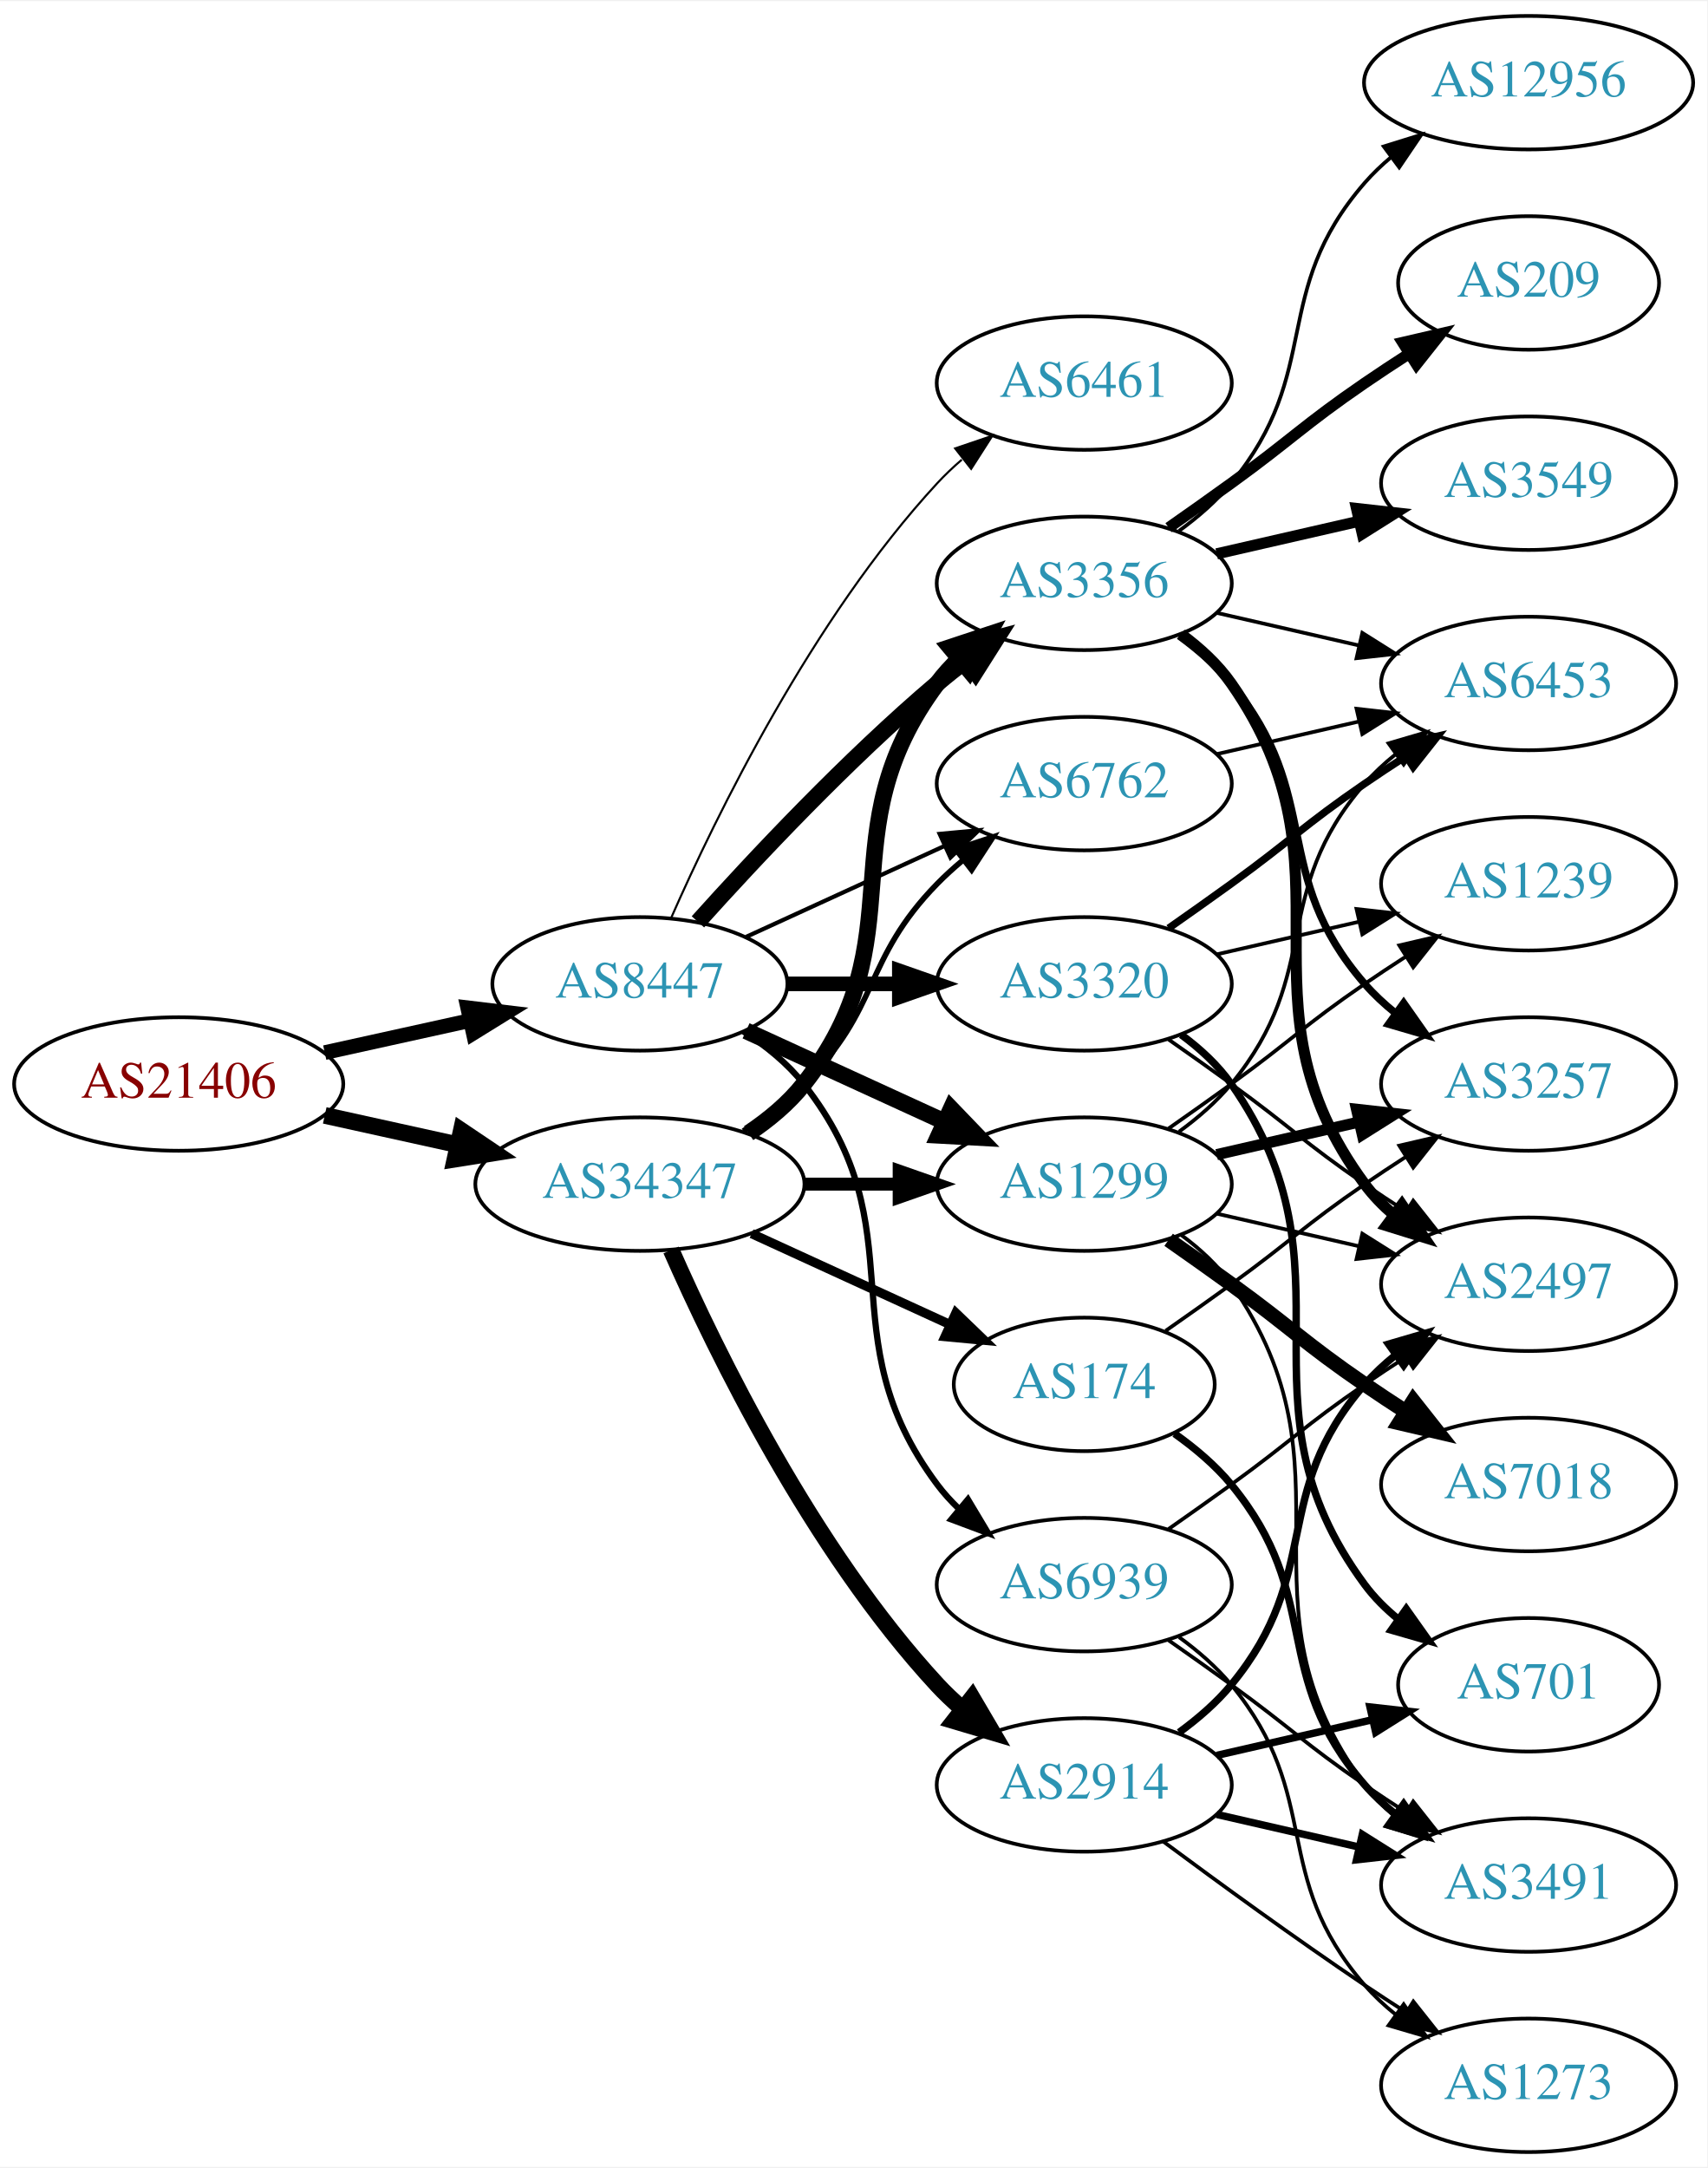
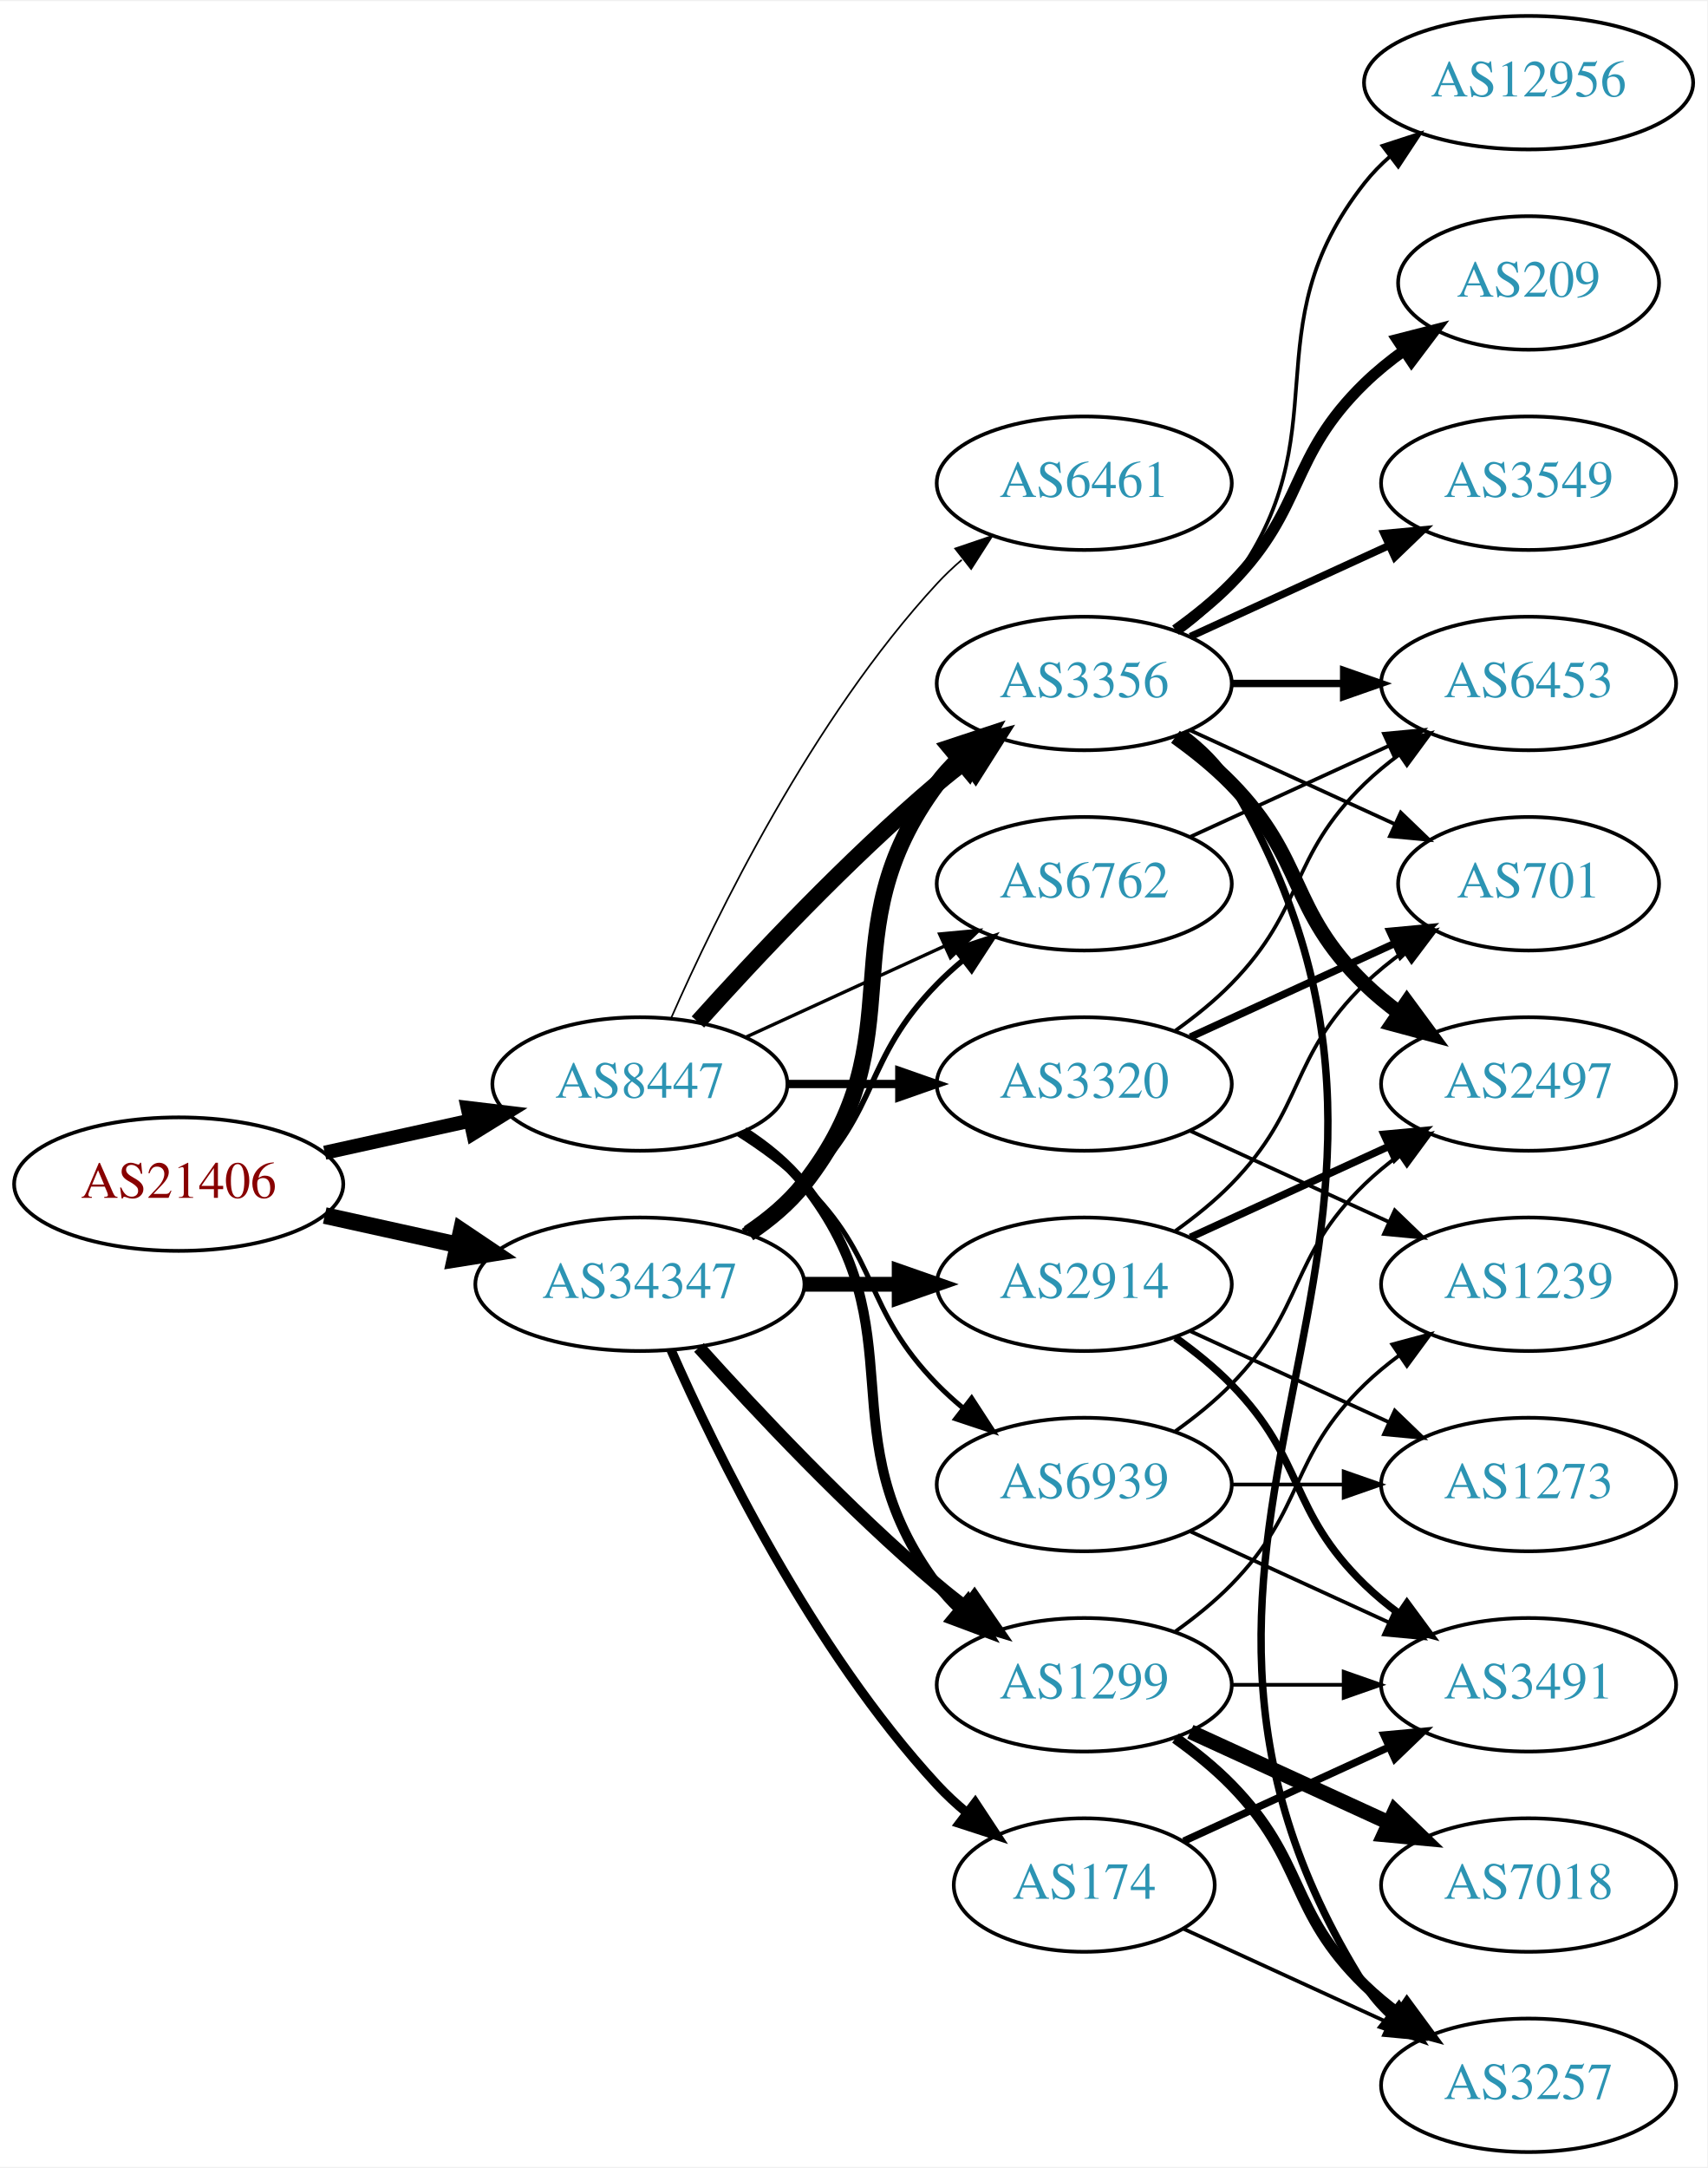
<svg xmlns="http://www.w3.org/2000/svg" xmlns:xlink="http://www.w3.org/1999/xlink" width="460pt" height="584pt" viewBox="0.00 0.00 460.47 584.00">
  <g id="graph0" class="graph" transform="scale(1 1) rotate(0) translate(4 580)">
    <polygon fill="white" stroke="none" points="-4,4 -4,-580 456.469,-580 456.469,4 -4,4" />
    <g id="node1" class="node">
      <g id="a_node1">
        <a xlink:href="/asn/21406" xlink:title="AS21406 ~ D. Swarovski KG [AT]">
-           <ellipse fill="#ffffff" stroke="black" cx="44.196" cy="-288" rx="44.393" ry="18" />
-           <text text-anchor="middle" x="44.196" y="-284.3" font-family="Times,serif" font-size="14.00" fill="#880000">AS21406</text>
+           <ellipse fill="#ffffff" stroke="black" cx="44.196" cy="-261" rx="44.393" ry="18" />
+           <text text-anchor="middle" x="44.196" y="-257.3" font-family="Times,serif" font-size="14.00" fill="#880000">AS21406</text>
        </a>
      </g>
    </g>
    <g id="node2" class="node">
      <g id="a_node2">
        <a xlink:href="/asn/8447" xlink:title="AS8447 ~ A1 Telekom Austria AG [AT]">
-           <ellipse fill="#ffffff" stroke="black" cx="168.588" cy="-315" rx="39.794" ry="18" />
-           <text text-anchor="middle" x="168.588" y="-311.3" font-family="Times,serif" font-size="14.00" fill="#2c94b3">AS8447</text>
+           <ellipse fill="#ffffff" stroke="black" cx="168.588" cy="-288" rx="39.794" ry="18" />
+           <text text-anchor="middle" x="168.588" y="-284.3" font-family="Times,serif" font-size="14.00" fill="#2c94b3">AS8447</text>
        </a>
      </g>
    </g>
    <g id="edge1" class="edge">
-       <path fill="none" stroke="black" stroke-width="3.955" d="M83.586,-296.469C95.977,-299.202 109.824,-302.257 122.644,-305.085" />
-       <polygon fill="black" stroke="black" stroke-width="3.955" points="122.14,-308.558 132.659,-307.295 123.648,-301.722 122.14,-308.558" />
+       <path fill="none" stroke="black" stroke-width="3.797" d="M83.586,-269.469C95.977,-272.202 109.824,-275.257 122.644,-278.085" />
+       <polygon fill="black" stroke="black" stroke-width="3.797" points="122.14,-281.558 132.659,-280.295 123.648,-274.722 122.14,-281.558" />
    </g>
    <g id="node3" class="node">
      <g id="a_node3">
        <a xlink:href="/asn/34347" xlink:title="AS34347 ~ HALLAG Kommunal GmbH [AT]">
-           <ellipse fill="#ffffff" stroke="black" cx="168.588" cy="-261" rx="44.393" ry="18" />
-           <text text-anchor="middle" x="168.588" y="-257.3" font-family="Times,serif" font-size="14.00" fill="#2c94b3">AS34347</text>
+           <ellipse fill="#ffffff" stroke="black" cx="168.588" cy="-234" rx="44.393" ry="18" />
+           <text text-anchor="middle" x="168.588" y="-230.3" font-family="Times,serif" font-size="14.00" fill="#2c94b3">AS34347</text>
        </a>
      </g>
    </g>
    <g id="edge2" class="edge">
-       <path fill="none" stroke="black" stroke-width="4.5" d="M83.586,-279.531C94.978,-277.018 107.6,-274.233 119.525,-271.603" />
-       <polygon fill="black" stroke="black" stroke-width="4.5" points="120.418,-275.438 129.335,-269.439 118.721,-267.748 120.418,-275.438" />
+       <path fill="none" stroke="black" stroke-width="4.5" d="M83.586,-252.531C94.978,-250.018 107.6,-247.233 119.525,-244.603" />
+       <polygon fill="black" stroke="black" stroke-width="4.5" points="120.418,-248.438 129.335,-242.439 118.721,-240.748 120.418,-248.438" />
    </g>
    <g id="node4" class="node">
      <g id="a_node4">
-         <a xlink:href="/asn/1299" xlink:title="AS1299 ~ Telia Carrier [EU]">
-           <ellipse fill="#ffffff" stroke="black" cx="288.431" cy="-261" rx="39.794" ry="18" />
-           <text text-anchor="middle" x="288.431" y="-257.3" font-family="Times,serif" font-size="14.00" fill="#2c94b3">AS1299</text>
+         <a xlink:href="/asn/3320" xlink:title="AS3320 ~ DTAG [DE]">
+           <ellipse fill="#ffffff" stroke="black" cx="288.431" cy="-288" rx="39.794" ry="18" />
+           <text text-anchor="middle" x="288.431" y="-284.3" font-family="Times,serif" font-size="14.00" fill="#2c94b3">AS3320</text>
        </a>
      </g>
    </g>
    <g id="edge3" class="edge">
-       <path fill="none" stroke="black" stroke-width="4.5" d="M197.217,-302.339C213.174,-295.027 233.445,-285.739 250.727,-277.819" />
-       <polygon fill="black" stroke="black" stroke-width="4.5" points="252.524,-281.327 259.975,-273.581 249.244,-274.168 252.524,-281.327" />
+       <path fill="none" stroke="black" stroke-width="2.25" d="M208.501,-288C218.054,-288 228.404,-288 238.367,-288" />
+       <polygon fill="black" stroke="black" stroke-width="2.25" points="238.559,-291.5 248.559,-288 238.559,-284.5 238.559,-291.5" />
    </g>
    <g id="node5" class="node">
      <g id="a_node5">
-         <a xlink:href="/asn/3320" xlink:title="AS3320 ~ DTAG [DE]">
-           <ellipse fill="#ffffff" stroke="black" cx="288.431" cy="-315" rx="39.794" ry="18" />
-           <text text-anchor="middle" x="288.431" y="-311.3" font-family="Times,serif" font-size="14.00" fill="#2c94b3">AS3320</text>
+         <a xlink:href="/asn/3356" xlink:title="AS3356 ~ Level 3 Parent, LLC [US]">
+           <ellipse fill="#ffffff" stroke="black" cx="288.431" cy="-396" rx="39.794" ry="18" />
+           <text text-anchor="middle" x="288.431" y="-392.3" font-family="Times,serif" font-size="14.00" fill="#2c94b3">AS3356</text>
        </a>
      </g>
    </g>
    <g id="edge4" class="edge">
-       <path fill="none" stroke="black" stroke-width="3.938" d="M208.501,-315C218.054,-315 228.404,-315 238.367,-315" />
-       <polygon fill="black" stroke="black" stroke-width="3.938" points="238.559,-318.5 248.559,-315 238.559,-311.5 238.559,-318.5" />
+       <path fill="none" stroke="black" stroke-width="4.5" d="M184.234,-304.725C199.535,-321.765 224.632,-348.523 248.784,-369 251.281,-371.117 253.942,-373.232 256.653,-375.293" />
+       <polygon fill="black" stroke="black" stroke-width="4.5" points="254.432,-378.547 264.83,-381.266 259.077,-372.188 254.432,-378.547" />
    </g>
    <g id="node6" class="node">
      <g id="a_node6">
-         <a xlink:href="/asn/3356" xlink:title="AS3356 ~ Level 3 Parent, LLC [US]">
-           <ellipse fill="#ffffff" stroke="black" cx="288.431" cy="-423" rx="39.794" ry="18" />
-           <text text-anchor="middle" x="288.431" y="-419.3" font-family="Times,serif" font-size="14.00" fill="#2c94b3">AS3356</text>
+         <a xlink:href="/asn/6461" xlink:title="AS6461 ~ Zayo Bandwidth [US]">
+           <ellipse fill="#ffffff" stroke="black" cx="288.431" cy="-450" rx="39.794" ry="18" />
+           <text text-anchor="middle" x="288.431" y="-446.3" font-family="Times,serif" font-size="14.00" fill="#2c94b3">AS6461</text>
        </a>
      </g>
    </g>
    <g id="edge5" class="edge">
-       <path fill="none" stroke="black" stroke-width="4.5" d="M184.234,-331.725C199.535,-348.765 224.632,-375.523 248.784,-396 251.281,-398.117 253.942,-400.232 256.653,-402.293" />
-       <polygon fill="black" stroke="black" stroke-width="4.5" points="254.432,-405.547 264.83,-408.266 259.077,-399.188 254.432,-405.547" />
+       <path fill="none" stroke="black" stroke-width="0.45" d="M177.004,-305.761C189.072,-333.183 215.044,-386.473 248.784,-423 250.815,-425.198 253.054,-427.319 255.4,-429.34" />
+       <polygon fill="black" stroke="black" stroke-width="0.45" points="253.612,-432.386 263.644,-435.794 257.927,-426.874 253.612,-432.386" />
    </g>
    <g id="node7" class="node">
      <g id="a_node7">
-         <a xlink:href="/asn/6762" xlink:title="AS6762 ~ TELECOM ITALIA SPARKLE S.p.A. [IT]">
-           <ellipse fill="#ffffff" stroke="black" cx="288.431" cy="-369" rx="39.794" ry="18" />
-           <text text-anchor="middle" x="288.431" y="-365.3" font-family="Times,serif" font-size="14.00" fill="#2c94b3">AS6762</text>
+         <a xlink:href="/asn/1299" xlink:title="AS1299 ~ Telia Carrier [EU]">
+           <ellipse fill="#ffffff" stroke="black" cx="288.431" cy="-126" rx="39.794" ry="18" />
+           <text text-anchor="middle" x="288.431" y="-122.3" font-family="Times,serif" font-size="14.00" fill="#2c94b3">AS1299</text>
        </a>
      </g>
    </g>
    <g id="edge6" class="edge">
-       <path fill="none" stroke="black" stroke-width="1.125" d="M197.217,-327.661C213.174,-334.973 233.445,-344.261 250.727,-352.181" />
-       <polygon fill="black" stroke="black" stroke-width="1.125" points="249.426,-355.435 259.975,-356.419 252.342,-349.071 249.426,-355.435" />
+       <path fill="none" stroke="black" stroke-width="2.7" d="M196.56,-275.145C202.548,-271.28 208.408,-266.559 212.784,-261 244.083,-221.246 218.513,-193.542 248.784,-153 250.529,-150.664 252.536,-148.455 254.7,-146.383" />
+       <polygon fill="black" stroke="black" stroke-width="2.7" points="257.059,-148.973 262.5,-139.882 252.577,-143.595 257.059,-148.973" />
    </g>
    <g id="node8" class="node">
      <g id="a_node8">
-         <a xlink:href="/asn/6461" xlink:title="AS6461 ~ Zayo Bandwidth [US]">
-           <ellipse fill="#ffffff" stroke="black" cx="288.431" cy="-477" rx="39.794" ry="18" />
-           <text text-anchor="middle" x="288.431" y="-473.3" font-family="Times,serif" font-size="14.00" fill="#2c94b3">AS6461</text>
+         <a xlink:href="/asn/6762" xlink:title="AS6762 ~ TELECOM ITALIA SPARKLE S.p.A. [IT]">
+           <ellipse fill="#ffffff" stroke="black" cx="288.431" cy="-342" rx="39.794" ry="18" />
+           <text text-anchor="middle" x="288.431" y="-338.3" font-family="Times,serif" font-size="14.00" fill="#2c94b3">AS6762</text>
        </a>
      </g>
    </g>
    <g id="edge7" class="edge">
-       <path fill="none" stroke="black" stroke-width="0.562" d="M177.004,-332.761C189.072,-360.183 215.044,-413.473 248.784,-450 250.815,-452.198 253.054,-454.319 255.4,-456.34" />
-       <polygon fill="black" stroke="black" stroke-width="0.562" points="253.612,-459.386 263.644,-462.794 257.927,-453.874 253.612,-459.386" />
+       <path fill="none" stroke="black" stroke-width="0.9" d="M197.217,-300.661C213.174,-307.973 233.445,-317.261 250.727,-325.181" />
+       <polygon fill="black" stroke="black" stroke-width="0.9" points="249.426,-328.435 259.975,-329.419 252.342,-322.071 249.426,-328.435" />
    </g>
    <g id="node9" class="node">
      <g id="a_node9">
        <a xlink:href="/asn/6939" xlink:title="AS6939 ~ Hurricane Electric LLC [US]">
-           <ellipse fill="#ffffff" stroke="black" cx="288.431" cy="-153" rx="39.794" ry="18" />
-           <text text-anchor="middle" x="288.431" y="-149.3" font-family="Times,serif" font-size="14.00" fill="#2c94b3">AS6939</text>
+           <ellipse fill="#ffffff" stroke="black" cx="288.431" cy="-180" rx="39.794" ry="18" />
+           <text text-anchor="middle" x="288.431" y="-176.3" font-family="Times,serif" font-size="14.00" fill="#2c94b3">AS6939</text>
        </a>
      </g>
    </g>
    <g id="edge8" class="edge">
-       <path fill="none" stroke="black" stroke-width="1.688" d="M196.56,-302.145C202.548,-298.28 208.408,-293.559 212.784,-288 244.083,-248.246 218.513,-220.542 248.784,-180 250.529,-177.664 252.536,-175.455 254.7,-173.383" />
-       <polygon fill="black" stroke="black" stroke-width="1.688" points="257.059,-175.973 262.5,-166.882 252.577,-170.595 257.059,-175.973" />
+       <path fill="none" stroke="black" stroke-width="1.35" d="M195.117,-274.538C201.28,-270.638 207.582,-266.052 212.784,-261 233.478,-240.906 228.612,-227.617 248.784,-207 250.877,-204.861 253.161,-202.782 255.537,-200.79" />
+       <polygon fill="black" stroke="black" stroke-width="1.35" points="258.056,-203.268 263.837,-194.389 253.781,-197.725 258.056,-203.268" />
+     </g>
+     <g id="edge23" class="edge">
+       <path fill="none" stroke="black" stroke-width="4.5" d="M197.904,-247.739C203.419,-251.433 208.736,-255.858 212.784,-261 244.083,-300.754 218.513,-328.458 248.784,-369 250.529,-371.336 252.536,-373.545 254.7,-375.617" />
+       <polygon fill="black" stroke="black" stroke-width="4.5" points="252.297,-378.741 262.5,-382.118 257.339,-372.691 252.297,-378.741" />
+     </g>
+     <g id="edge26" class="edge">
+       <path fill="none" stroke="black" stroke-width="3.5" d="M184.521,-216.956C199.847,-199.903 224.782,-173.35 248.784,-153 251.281,-150.883 253.942,-148.768 256.653,-146.707" />
+       <polygon fill="black" stroke="black" stroke-width="3.5" points="258.819,-149.459 264.83,-140.734 254.69,-143.806 258.819,-149.459" />
    </g>
    <g id="edge25" class="edge">
-       <path fill="none" stroke="black" stroke-width="3.5" d="M212.799,-261C221.112,-261 229.875,-261 238.357,-261" />
-       <polygon fill="black" stroke="black" stroke-width="3.5" points="238.516,-264.5 248.516,-261 238.516,-257.5 238.516,-264.5" />
-     </g>
-     <g id="edge29" class="edge">
-       <path fill="none" stroke="black" stroke-width="4.5" d="M197.904,-274.739C203.419,-278.433 208.736,-282.858 212.784,-288 244.083,-327.754 218.513,-355.458 248.784,-396 250.529,-398.336 252.536,-400.545 254.7,-402.617" />
-       <polygon fill="black" stroke="black" stroke-width="4.5" points="252.297,-405.741 262.5,-409.118 257.339,-399.691 252.297,-405.741" />
-     </g>
-     <g id="edge28" class="edge">
-       <path fill="none" stroke="black" stroke-width="1.5" d="M196.472,-275.329C202.196,-279.036 207.962,-283.318 212.784,-288 233.478,-308.094 228.612,-321.383 248.784,-342 250.877,-344.139 253.161,-346.218 255.537,-348.21" />
-       <polygon fill="black" stroke="black" stroke-width="1.5" points="253.781,-351.275 263.837,-354.611 258.056,-345.732 253.781,-351.275" />
+       <path fill="none" stroke="black" stroke-width="1.5" d="M196.472,-248.329C202.196,-252.036 207.962,-256.318 212.784,-261 233.478,-281.094 228.612,-294.383 248.784,-315 250.877,-317.139 253.161,-319.218 255.537,-321.21" />
+       <polygon fill="black" stroke="black" stroke-width="1.5" points="253.781,-324.275 263.837,-327.611 258.056,-318.732 253.781,-324.275" />
    </g>
    <g id="node20" class="node">
      <g id="a_node20">
        <a xlink:href="/asn/174" xlink:title="AS174 ~ Cogent Communications [US]">
-           <ellipse fill="#ffffff" stroke="black" cx="288.431" cy="-207" rx="35.194" ry="18" />
-           <text text-anchor="middle" x="288.431" y="-203.3" font-family="Times,serif" font-size="14.00" fill="#2c94b3">AS174</text>
-         </a>
-       </g>
-     </g>
-     <g id="edge26" class="edge">
-       <path fill="none" stroke="black" stroke-width="2.5" d="M198.718,-247.652C214.935,-240.22 235.238,-230.917 252.327,-223.086" />
-       <polygon fill="black" stroke="black" stroke-width="2.5" points="253.811,-226.256 261.444,-218.908 250.895,-219.892 253.811,-226.256" />
+           <ellipse fill="#ffffff" stroke="black" cx="288.431" cy="-72" rx="35.194" ry="18" />
+           <text text-anchor="middle" x="288.431" y="-68.3" font-family="Times,serif" font-size="14.00" fill="#2c94b3">AS174</text>
+         </a>
+       </g>
+     </g>
+     <g id="edge24" class="edge">
+       <path fill="none" stroke="black" stroke-width="2.5" d="M177.004,-216.239C189.072,-188.817 215.044,-135.527 248.784,-99 251.19,-96.396 253.887,-93.9 256.71,-91.551" />
+       <polygon fill="black" stroke="black" stroke-width="2.5" points="259.019,-94.191 264.854,-85.347 254.778,-88.622 259.019,-94.191" />
    </g>
    <g id="node21" class="node">
      <g id="a_node21">
        <a xlink:href="/asn/2914" xlink:title="AS2914 ~ NTT America, Inc. [US]">
-           <ellipse fill="#ffffff" stroke="black" cx="288.431" cy="-99" rx="39.794" ry="18" />
-           <text text-anchor="middle" x="288.431" y="-95.3" font-family="Times,serif" font-size="14.00" fill="#2c94b3">AS2914</text>
+           <ellipse fill="#ffffff" stroke="black" cx="288.431" cy="-234" rx="39.794" ry="18" />
+           <text text-anchor="middle" x="288.431" y="-230.3" font-family="Times,serif" font-size="14.00" fill="#2c94b3">AS2914</text>
        </a>
      </g>
    </g>
    <g id="edge27" class="edge">
-       <path fill="none" stroke="black" stroke-width="4.5" d="M177.004,-243.239C189.072,-215.817 215.044,-162.527 248.784,-126 250.815,-123.802 253.054,-121.681 255.4,-119.66" />
-       <polygon fill="black" stroke="black" stroke-width="4.5" points="258.197,-122.471 263.644,-113.206 253.343,-116.27 258.197,-122.471" />
-     </g>
-     <g id="node10" class="node">
-       <g id="a_node10">
-         <a xlink:href="/asn/3491" xlink:title="AS3491 ~ PCCW Global, Inc. [US]">
-           <ellipse fill="#ffffff" stroke="black" cx="408.273" cy="-72" rx="39.794" ry="18" />
-           <text text-anchor="middle" x="408.273" y="-68.3" font-family="Times,serif" font-size="14.00" fill="#2c94b3">AS3491</text>
-         </a>
-       </g>
-     </g>
-     <g id="edge9" class="edge">
-       <path fill="none" stroke="black" d="M314.59,-247.284C319.654,-243.545 324.51,-239.096 328.077,-234 363.691,-183.131 327.174,-148.941 364.077,-99 366.311,-95.977 368.994,-93.214 371.914,-90.707" />
-       <polygon fill="black" stroke="black" points="374.109,-93.437 380.058,-84.669 369.94,-87.814 374.109,-93.437" />
-     </g>
-     <g id="node11" class="node">
-       <g id="a_node11">
-         <a xlink:href="/asn/7018" xlink:title="AS7018 ~ AT&amp;T Services, Inc. [US]">
-           <ellipse fill="#ffffff" stroke="black" cx="408.273" cy="-180" rx="39.794" ry="18" />
-           <text text-anchor="middle" x="408.273" y="-176.3" font-family="Times,serif" font-size="14.00" fill="#2c94b3">AS7018</text>
-         </a>
-       </g>
-     </g>
-     <g id="edge10" class="edge">
-       <path fill="none" stroke="black" stroke-width="4" d="M311.188,-245.991C316.722,-242.121 322.641,-237.936 328.077,-234 344.277,-222.271 347.583,-218.311 364.077,-207 367.606,-204.581 371.343,-202.111 375.084,-199.698" />
-       <polygon fill="black" stroke="black" stroke-width="4" points="377.156,-202.528 383.725,-194.216 373.406,-196.618 377.156,-202.528" />
-     </g>
-     <g id="node12" class="node">
-       <g id="a_node12">
-         <a xlink:href="/asn/3257" xlink:title="AS3257 ~ GTT [DE]">
-           <ellipse fill="#ffffff" stroke="black" cx="408.273" cy="-288" rx="39.794" ry="18" />
-           <text text-anchor="middle" x="408.273" y="-284.3" font-family="Times,serif" font-size="14.00" fill="#2c94b3">AS3257</text>
-         </a>
-       </g>
-     </g>
-     <g id="edge11" class="edge">
-       <path fill="none" stroke="black" stroke-width="3" d="M324.15,-268.955C336.15,-271.704 349.771,-274.825 362.463,-277.733" />
-       <polygon fill="black" stroke="black" stroke-width="3" points="361.866,-281.187 372.395,-280.009 363.429,-274.364 361.866,-281.187" />
+       <path fill="none" stroke="black" stroke-width="4" d="M212.799,-234C221.112,-234 229.875,-234 238.357,-234" />
+       <polygon fill="black" stroke="black" stroke-width="4" points="238.516,-237.5 248.516,-234 238.516,-230.5 238.516,-237.5" />
    </g>
    <g id="node13" class="node">
      <g id="a_node13">
        <a xlink:href="/asn/6453" xlink:title="AS6453 ~ TATA COMMUNICATIONS (AMERICA) INC [US]">
          <ellipse fill="#ffffff" stroke="black" cx="408.273" cy="-396" rx="39.794" ry="18" />
          <text text-anchor="middle" x="408.273" y="-392.3" font-family="Times,serif" font-size="14.00" fill="#2c94b3">AS6453</text>
        </a>
      </g>
    </g>
-     <g id="edge12" class="edge">
-       <path fill="none" stroke="black" d="M314.012,-275.156C319.106,-278.872 324.12,-283.201 328.077,-288 353.142,-318.394 338.243,-339.258 364.077,-369 366.542,-371.838 369.379,-374.477 372.397,-376.906" />
-       <polygon fill="black" stroke="black" points="370.507,-379.858 380.675,-382.836 374.583,-374.167 370.507,-379.858" />
-     </g>
-     <g id="node14" class="node">
-       <g id="a_node14">
-         <a xlink:href="/asn/1239" xlink:title="AS1239 ~ Sprint [US]">
-           <ellipse fill="#ffffff" stroke="black" cx="408.273" cy="-342" rx="39.794" ry="18" />
-           <text text-anchor="middle" x="408.273" y="-338.3" font-family="Times,serif" font-size="14.00" fill="#2c94b3">AS1239</text>
-         </a>
-       </g>
-     </g>
-     <g id="edge13" class="edge">
-       <path fill="none" stroke="black" d="M311.188,-276.009C316.722,-279.879 322.641,-284.064 328.077,-288 344.277,-299.729 347.583,-303.689 364.077,-315 367.606,-317.419 371.343,-319.889 375.084,-322.302" />
-       <polygon fill="black" stroke="black" points="373.406,-325.382 383.725,-327.784 377.156,-319.472 373.406,-325.382" />
-     </g>
-     <g id="node15" class="node">
-       <g id="a_node15">
-         <a xlink:href="/asn/2497" xlink:title="AS2497 ~ Internet Initiative Japan Inc. [JP]">
-           <ellipse fill="#ffffff" stroke="black" cx="408.273" cy="-234" rx="39.794" ry="18" />
-           <text text-anchor="middle" x="408.273" y="-230.3" font-family="Times,serif" font-size="14.00" fill="#2c94b3">AS2497</text>
-         </a>
-       </g>
-     </g>
-     <g id="edge14" class="edge">
-       <path fill="none" stroke="black" d="M324.15,-253.045C336.15,-250.296 349.771,-247.175 362.463,-244.267" />
-       <polygon fill="black" stroke="black" points="363.429,-247.636 372.395,-241.991 361.866,-240.813 363.429,-247.636" />
-     </g>
-     <g id="edge18" class="edge">
-       <path fill="none" stroke="black" stroke-width="2" d="M311.188,-330.009C316.722,-333.879 322.641,-338.064 328.077,-342 344.277,-353.729 347.583,-357.689 364.077,-369 367.606,-371.419 371.343,-373.889 375.084,-376.302" />
-       <polygon fill="black" stroke="black" stroke-width="2" points="373.406,-379.382 383.725,-381.784 377.156,-373.472 373.406,-379.382" />
-     </g>
-     <g id="edge17" class="edge">
-       <path fill="none" stroke="black" d="M324.15,-322.955C336.15,-325.704 349.771,-328.825 362.463,-331.733" />
-       <polygon fill="black" stroke="black" points="361.866,-335.187 372.395,-334.009 363.429,-328.364 361.866,-335.187" />
-     </g>
-     <g id="edge16" class="edge">
-       <path fill="none" stroke="black" d="M311.188,-299.991C316.722,-296.121 322.641,-291.936 328.077,-288 344.277,-276.271 347.583,-272.311 364.077,-261 367.606,-258.581 371.343,-256.111 375.084,-253.698" />
-       <polygon fill="black" stroke="black" points="377.156,-256.528 383.725,-248.216 373.406,-250.618 377.156,-256.528" />
+     <g id="edge22" class="edge">
+       <path fill="none" stroke="black" d="M313.025,-302.389C318.281,-306.148 323.613,-310.437 328.077,-315 348.25,-335.617 343.384,-348.906 364.077,-369 366.922,-371.763 370.096,-374.386 373.396,-376.834" />
+       <polygon fill="black" stroke="black" points="371.513,-379.786 381.744,-382.538 375.462,-374.006 371.513,-379.786" />
    </g>
    <g id="node16" class="node">
      <g id="a_node16">
        <a xlink:href="/asn/701" xlink:title="AS701 ~ UUNET [US]">
-           <ellipse fill="#ffffff" stroke="black" cx="408.273" cy="-126" rx="35.194" ry="18" />
-           <text text-anchor="middle" x="408.273" y="-122.3" font-family="Times,serif" font-size="14.00" fill="#2c94b3">AS701</text>
-         </a>
-       </g>
-     </g>
-     <g id="edge15" class="edge">
-       <path fill="none" stroke="black" stroke-width="2" d="M314.59,-301.284C319.654,-297.545 324.51,-293.096 328.077,-288 363.691,-237.131 327.174,-202.941 364.077,-153 366.62,-149.559 369.744,-146.455 373.139,-143.682" />
-       <polygon fill="black" stroke="black" stroke-width="2" points="375.278,-146.456 381.406,-137.814 371.226,-140.748 375.278,-146.456" />
-     </g>
-     <g id="edge19" class="edge">
-       <path fill="none" stroke="black" stroke-width="2" d="M314.012,-408.844C319.106,-405.128 324.12,-400.799 328.077,-396 353.142,-365.606 338.243,-344.742 364.077,-315 366.542,-312.162 369.379,-309.523 372.397,-307.094" />
-       <polygon fill="black" stroke="black" stroke-width="2" points="374.583,-309.833 380.675,-301.164 370.507,-304.142 374.583,-309.833" />
-     </g>
-     <g id="edge24" class="edge">
-       <path fill="none" stroke="black" d="M324.15,-415.045C336.15,-412.296 349.771,-409.175 362.463,-406.267" />
-       <polygon fill="black" stroke="black" points="363.429,-409.636 372.395,-403.991 361.866,-402.813 363.429,-409.636" />
-     </g>
-     <g id="edge23" class="edge">
-       <path fill="none" stroke="black" stroke-width="3" d="M314.59,-409.284C319.654,-405.545 324.51,-401.096 328.077,-396 363.691,-345.131 327.174,-310.941 364.077,-261 366.311,-257.977 368.994,-255.214 371.914,-252.707" />
-       <polygon fill="black" stroke="black" stroke-width="3" points="374.109,-255.437 380.058,-246.669 369.94,-249.814 374.109,-255.437" />
-     </g>
-     <g id="node17" class="node">
-       <g id="a_node17">
+           <ellipse fill="#ffffff" stroke="black" cx="408.273" cy="-342" rx="35.194" ry="18" />
+           <text text-anchor="middle" x="408.273" y="-338.3" font-family="Times,serif" font-size="14.00" fill="#2c94b3">AS701</text>
+         </a>
+       </g>
+     </g>
+     <g id="edge20" class="edge">
+       <path fill="none" stroke="black" stroke-width="2" d="M317.06,-300.661C333.476,-308.183 354.457,-317.798 372.054,-325.861" />
+       <polygon fill="black" stroke="black" stroke-width="2" points="370.883,-329.174 381.432,-330.158 373.799,-322.811 370.883,-329.174" />
+     </g>
+     <g id="node19" class="node">
+       <g id="a_node19">
+         <a xlink:href="/asn/1239" xlink:title="AS1239 ~ Sprint [US]">
+           <ellipse fill="#ffffff" stroke="black" cx="408.273" cy="-234" rx="39.794" ry="18" />
+           <text text-anchor="middle" x="408.273" y="-230.3" font-family="Times,serif" font-size="14.00" fill="#2c94b3">AS1239</text>
+         </a>
+       </g>
+     </g>
+     <g id="edge21" class="edge">
+       <path fill="none" stroke="black" d="M317.06,-275.339C333.017,-268.027 353.287,-258.739 370.57,-250.819" />
+       <polygon fill="black" stroke="black" points="372.185,-253.929 379.818,-246.581 369.269,-247.565 372.185,-253.929" />
+     </g>
+     <g id="node10" class="node">
+       <g id="a_node10">
+         <a xlink:href="/asn/2497" xlink:title="AS2497 ~ Internet Initiative Japan Inc. [JP]">
+           <ellipse fill="#ffffff" stroke="black" cx="408.273" cy="-288" rx="39.794" ry="18" />
+           <text text-anchor="middle" x="408.273" y="-284.3" font-family="Times,serif" font-size="14.00" fill="#2c94b3">AS2497</text>
+         </a>
+       </g>
+     </g>
+     <g id="edge9" class="edge">
+       <path fill="none" stroke="black" stroke-width="4" d="M313.025,-381.611C318.281,-377.852 323.613,-373.563 328.077,-369 348.25,-348.383 343.384,-335.094 364.077,-315 366.922,-312.237 370.096,-309.614 373.396,-307.166" />
+       <polygon fill="black" stroke="black" stroke-width="4" points="375.462,-309.994 381.744,-301.462 371.513,-304.214 375.462,-309.994" />
+     </g>
+     <g id="node11" class="node">
+       <g id="a_node11">
        <a xlink:href="/asn/12956" xlink:title="AS12956 ~ TELXIUS [ES]">
          <ellipse fill="#ffffff" stroke="black" cx="408.273" cy="-558" rx="44.393" ry="18" />
          <text text-anchor="middle" x="408.273" y="-554.3" font-family="Times,serif" font-size="14.00" fill="#2c94b3">AS12956</text>
        </a>
      </g>
    </g>
-     <g id="edge20" class="edge">
-       <path fill="none" stroke="black" d="M314.012,-437.156C319.106,-440.872 324.12,-445.201 328.077,-450 353.142,-480.394 338.243,-501.258 364.077,-531 366.223,-533.47 368.651,-535.791 371.234,-537.953" />
-       <polygon fill="black" stroke="black" points="369.209,-540.808 379.326,-543.956 373.38,-535.186 369.209,-540.808" />
-     </g>
-     <g id="node18" class="node">
-       <g id="a_node18">
+     <g id="edge10" class="edge">
+       <path fill="none" stroke="black" d="M314.362,-409.882C319.438,-413.611 324.356,-418.016 328.077,-423 358.349,-463.542 332.779,-491.246 364.077,-531 366.101,-533.571 368.443,-535.963 370.967,-538.174" />
+       <polygon fill="black" stroke="black" points="368.882,-540.984 378.957,-544.261 373.124,-535.416 368.882,-540.984" />
+     </g>
+     <g id="node12" class="node">
+       <g id="a_node12">
        <a xlink:href="/asn/209" xlink:title="AS209 ~ CenturyLink Communications, LLC [US]">
          <ellipse fill="#ffffff" stroke="black" cx="408.273" cy="-504" rx="35.194" ry="18" />
          <text text-anchor="middle" x="408.273" y="-500.3" font-family="Times,serif" font-size="14.00" fill="#2c94b3">AS209</text>
        </a>
      </g>
    </g>
-     <g id="edge21" class="edge">
-       <path fill="none" stroke="black" stroke-width="3" d="M311.188,-438.009C316.722,-441.879 322.641,-446.064 328.077,-450 344.277,-461.729 347.583,-465.689 364.077,-477 367.872,-479.602 371.909,-482.262 375.933,-484.849" />
-       <polygon fill="black" stroke="black" stroke-width="3" points="374.298,-487.956 384.62,-490.343 378.039,-482.04 374.298,-487.956" />
-     </g>
-     <g id="node19" class="node">
-       <g id="a_node19">
+     <g id="edge11" class="edge">
+       <path fill="none" stroke="black" stroke-width="3" d="M313.025,-410.389C318.281,-414.148 323.613,-418.437 328.077,-423 348.25,-443.617 343.384,-456.906 364.077,-477 367.305,-480.134 370.956,-483.089 374.734,-485.812" />
+       <polygon fill="black" stroke="black" stroke-width="3" points="372.832,-488.75 383.094,-491.383 376.713,-482.925 372.832,-488.75" />
+     </g>
+     <g id="edge12" class="edge">
+       <path fill="none" stroke="black" stroke-width="2" d="M328.343,-396C337.897,-396 348.246,-396 358.209,-396" />
+       <polygon fill="black" stroke="black" stroke-width="2" points="358.402,-399.5 368.402,-396 358.402,-392.5 358.402,-399.5" />
+     </g>
+     <g id="node14" class="node">
+       <g id="a_node14">
+         <a xlink:href="/asn/3257" xlink:title="AS3257 ~ GTT [DE]">
+           <ellipse fill="#ffffff" stroke="black" cx="408.273" cy="-18" rx="39.794" ry="18" />
+           <text text-anchor="middle" x="408.273" y="-14.3" font-family="Times,serif" font-size="14.00" fill="#2c94b3">AS3257</text>
+         </a>
+       </g>
+     </g>
+     <g id="edge13" class="edge">
+       <path fill="none" stroke="black" stroke-width="2" d="M315.171,-382.659C320.205,-378.901 324.901,-374.349 328.077,-369 402.048,-244.42 286.943,-167.647 364.077,-45 365.913,-42.08 368.193,-39.424 370.737,-37.017" />
+       <polygon fill="black" stroke="black" stroke-width="2" points="373.286,-39.467 378.99,-30.539 368.963,-33.961 373.286,-39.467" />
+     </g>
+     <g id="node15" class="node">
+       <g id="a_node15">
        <a xlink:href="/asn/3549" xlink:title="AS3549 ~ Level 3 Parent, LLC [US]">
          <ellipse fill="#ffffff" stroke="black" cx="408.273" cy="-450" rx="39.794" ry="18" />
          <text text-anchor="middle" x="408.273" y="-446.3" font-family="Times,serif" font-size="14.00" fill="#2c94b3">AS3549</text>
        </a>
      </g>
    </g>
-     <g id="edge22" class="edge">
-       <path fill="none" stroke="black" stroke-width="3" d="M324.15,-430.955C336.15,-433.704 349.771,-436.825 362.463,-439.733" />
-       <polygon fill="black" stroke="black" stroke-width="3" points="361.866,-443.187 372.395,-442.009 363.429,-436.364 361.866,-443.187" />
-     </g>
-     <g id="edge34" class="edge">
-       <path fill="none" stroke="black" d="M324.15,-376.955C336.15,-379.704 349.771,-382.825 362.463,-385.733" />
-       <polygon fill="black" stroke="black" points="361.866,-389.187 372.395,-388.009 363.429,-382.364 361.866,-389.187" />
-     </g>
-     <g id="edge38" class="edge">
-       <path fill="none" stroke="black" d="M311.188,-137.991C316.722,-134.121 322.641,-129.936 328.077,-126 344.277,-114.271 347.583,-110.311 364.077,-99 367.606,-96.581 371.343,-94.111 375.084,-91.698" />
-       <polygon fill="black" stroke="black" points="377.156,-94.528 383.725,-86.216 373.406,-88.618 377.156,-94.528" />
+     <g id="edge14" class="edge">
+       <path fill="none" stroke="black" stroke-width="2" d="M317.06,-408.661C333.017,-415.973 353.287,-425.261 370.57,-433.181" />
+       <polygon fill="black" stroke="black" stroke-width="2" points="369.269,-436.435 379.818,-437.419 372.185,-430.071 369.269,-436.435" />
+     </g>
+     <g id="edge15" class="edge">
+       <path fill="none" stroke="black" d="M317.06,-383.339C333.476,-375.817 354.457,-366.202 372.054,-358.139" />
+       <polygon fill="black" stroke="black" points="373.799,-361.189 381.432,-353.842 370.883,-354.826 373.799,-361.189" />
+     </g>
+     <g id="edge18" class="edge">
+       <path fill="none" stroke="black" stroke-width="3" d="M313.025,-111.611C318.281,-107.852 323.613,-103.563 328.077,-99 348.25,-78.383 343.384,-65.094 364.077,-45 366.922,-42.237 370.096,-39.614 373.396,-37.166" />
+       <polygon fill="black" stroke="black" stroke-width="3" points="375.462,-39.993 381.744,-31.462 371.513,-34.214 375.462,-39.993" />
+     </g>
+     <g id="node17" class="node">
+       <g id="a_node17">
+         <a xlink:href="/asn/7018" xlink:title="AS7018 ~ AT&amp;T Services, Inc. [US]">
+           <ellipse fill="#ffffff" stroke="black" cx="408.273" cy="-72" rx="39.794" ry="18" />
+           <text text-anchor="middle" x="408.273" y="-68.3" font-family="Times,serif" font-size="14.00" fill="#2c94b3">AS7018</text>
+         </a>
+       </g>
+     </g>
+     <g id="edge16" class="edge">
+       <path fill="none" stroke="black" stroke-width="4" d="M317.06,-113.339C333.017,-106.027 353.287,-96.739 370.57,-88.819" />
+       <polygon fill="black" stroke="black" stroke-width="4" points="372.185,-91.929 379.818,-84.581 369.269,-85.565 372.185,-91.929" />
+     </g>
+     <g id="node18" class="node">
+       <g id="a_node18">
+         <a xlink:href="/asn/3491" xlink:title="AS3491 ~ PCCW Global, Inc. [US]">
+           <ellipse fill="#ffffff" stroke="black" cx="408.273" cy="-126" rx="39.794" ry="18" />
+           <text text-anchor="middle" x="408.273" y="-122.3" font-family="Times,serif" font-size="14.00" fill="#2c94b3">AS3491</text>
+         </a>
+       </g>
+     </g>
+     <g id="edge17" class="edge">
+       <path fill="none" stroke="black" d="M328.343,-126C337.897,-126 348.246,-126 358.209,-126" />
+       <polygon fill="black" stroke="black" points="358.402,-129.5 368.402,-126 358.402,-122.5 358.402,-129.5" />
+     </g>
+     <g id="edge19" class="edge">
+       <path fill="none" stroke="black" d="M313.025,-140.389C318.281,-144.148 323.613,-148.437 328.077,-153 348.25,-173.617 343.384,-186.906 364.077,-207 366.922,-209.763 370.096,-212.386 373.396,-214.834" />
+       <polygon fill="black" stroke="black" points="371.513,-217.786 381.744,-220.538 375.462,-212.006 371.513,-217.786" />
+     </g>
+     <g id="edge30" class="edge">
+       <path fill="none" stroke="black" d="M317.06,-354.661C333.017,-361.973 353.287,-371.261 370.57,-379.181" />
+       <polygon fill="black" stroke="black" points="369.269,-382.435 379.818,-383.419 372.185,-376.071 369.269,-382.435" />
    </g>
    <g id="edge37" class="edge">
-       <path fill="none" stroke="black" d="M311.188,-168.009C316.722,-171.879 322.641,-176.064 328.077,-180 344.277,-191.729 347.583,-195.689 364.077,-207 367.606,-209.419 371.343,-211.889 375.084,-214.302" />
-       <polygon fill="black" stroke="black" points="373.406,-217.382 383.725,-219.784 377.156,-211.472 373.406,-217.382" />
+       <path fill="none" stroke="black" d="M313.025,-194.389C318.281,-198.148 323.613,-202.437 328.077,-207 348.25,-227.617 343.384,-240.906 364.077,-261 366.922,-263.763 370.096,-266.386 373.396,-268.834" />
+       <polygon fill="black" stroke="black" points="371.513,-271.786 381.744,-274.538 375.462,-266.006 371.513,-271.786" />
+     </g>
+     <g id="edge36" class="edge">
+       <path fill="none" stroke="black" d="M317.06,-167.339C333.017,-160.027 353.287,-150.739 370.57,-142.819" />
+       <polygon fill="black" stroke="black" points="372.185,-145.929 379.818,-138.581 369.269,-139.565 372.185,-145.929" />
    </g>
    <g id="node22" class="node">
      <g id="a_node22">
        <a xlink:href="/asn/1273" xlink:title="AS1273 ~ Vodafone Group PLC [EU]">
-           <ellipse fill="#ffffff" stroke="black" cx="408.273" cy="-18" rx="39.794" ry="18" />
-           <text text-anchor="middle" x="408.273" y="-14.3" font-family="Times,serif" font-size="14.00" fill="#2c94b3">AS1273</text>
-         </a>
-       </g>
-     </g>
-     <g id="edge39" class="edge">
-       <path fill="none" stroke="black" d="M314.012,-138.844C319.106,-135.128 324.12,-130.799 328.077,-126 353.142,-95.606 338.243,-74.742 364.077,-45 366.542,-42.162 369.379,-39.523 372.397,-37.094" />
-       <polygon fill="black" stroke="black" points="374.583,-39.833 380.675,-31.164 370.507,-34.142 374.583,-39.833" />
-     </g>
-     <g id="edge36" class="edge">
-       <path fill="none" stroke="black" stroke-width="2" d="M312.804,-193.712C318.308,-189.809 323.807,-185.178 328.077,-180 353.142,-149.606 338.243,-128.742 364.077,-99 366.542,-96.162 369.379,-93.523 372.397,-91.094" />
-       <polygon fill="black" stroke="black" stroke-width="2" points="374.583,-93.833 380.675,-85.164 370.507,-88.142 374.583,-93.833" />
+           <ellipse fill="#ffffff" stroke="black" cx="408.273" cy="-180" rx="39.794" ry="18" />
+           <text text-anchor="middle" x="408.273" y="-176.3" font-family="Times,serif" font-size="14.00" fill="#2c94b3">AS1273</text>
+         </a>
+       </g>
    </g>
    <g id="edge35" class="edge">
-       <path fill="none" stroke="black" d="M310.381,-221.445C316.144,-225.471 322.376,-229.872 328.077,-234 344.277,-245.729 347.583,-249.689 364.077,-261 367.606,-263.419 371.343,-265.889 375.084,-268.302" />
-       <polygon fill="black" stroke="black" points="373.406,-271.382 383.725,-273.784 377.156,-265.472 373.406,-271.382" />
+       <path fill="none" stroke="black" d="M328.343,-180C337.897,-180 348.246,-180 358.209,-180" />
+       <polygon fill="black" stroke="black" points="358.402,-183.5 368.402,-180 358.402,-176.5 358.402,-183.5" />
+     </g>
+     <g id="edge28" class="edge">
+       <path fill="none" stroke="black" d="M315.292,-60.15C331.413,-52.762 352.415,-43.138 370.28,-34.952" />
+       <polygon fill="black" stroke="black" points="372.199,-37.923 379.832,-30.575 369.282,-31.559 372.199,-37.923" />
+     </g>
+     <g id="edge29" class="edge">
+       <path fill="none" stroke="black" stroke-width="2" d="M315.292,-83.85C331.413,-91.238 352.415,-100.862 370.28,-109.048" />
+       <polygon fill="black" stroke="black" stroke-width="2" points="369.282,-112.441 379.832,-113.425 372.199,-106.077 369.282,-112.441" />
    </g>
    <g id="edge31" class="edge">
-       <path fill="none" stroke="black" stroke-width="2" d="M324.15,-91.045C336.15,-88.296 349.771,-85.175 362.463,-82.267" />
-       <polygon fill="black" stroke="black" stroke-width="2" points="363.429,-85.636 372.395,-79.991 361.866,-78.813 363.429,-85.636" />
-     </g>
-     <g id="edge30" class="edge">
-       <path fill="none" stroke="black" stroke-width="2" d="M314.012,-113.156C319.106,-116.872 324.12,-121.201 328.077,-126 353.142,-156.394 338.243,-177.258 364.077,-207 366.542,-209.838 369.379,-212.477 372.397,-214.906" />
-       <polygon fill="black" stroke="black" stroke-width="2" points="370.507,-217.858 380.675,-220.836 374.583,-212.167 370.507,-217.858" />
+       <path fill="none" stroke="black" stroke-width="2" d="M317.06,-246.661C333.017,-253.973 353.287,-263.261 370.57,-271.181" />
+       <polygon fill="black" stroke="black" stroke-width="2" points="369.269,-274.435 379.818,-275.419 372.185,-268.071 369.269,-274.435" />
+     </g>
+     <g id="edge33" class="edge">
+       <path fill="none" stroke="black" d="M313.025,-248.389C318.281,-252.148 323.613,-256.437 328.077,-261 348.25,-281.617 343.384,-294.906 364.077,-315 367.305,-318.134 370.956,-321.089 374.734,-323.812" />
+       <polygon fill="black" stroke="black" points="372.832,-326.75 383.094,-329.383 376.713,-320.925 372.832,-326.75" />
    </g>
    <g id="edge32" class="edge">
-       <path fill="none" stroke="black" stroke-width="2" d="M324.15,-106.955C337.243,-109.955 352.265,-113.396 365.906,-116.522" />
-       <polygon fill="black" stroke="black" stroke-width="2" points="365.484,-120.016 376.013,-118.838 367.047,-113.193 365.484,-120.016" />
-     </g>
-     <g id="edge33" class="edge">
-       <path fill="none" stroke="black" d="M309.761,-83.723C324.623,-72.696 345.368,-57.593 364.077,-45 367.626,-42.611 371.377,-40.161 375.125,-37.758" />
-       <polygon fill="black" stroke="black" points="377.193,-40.591 383.774,-32.288 373.451,-34.675 377.193,-40.591" />
+       <path fill="none" stroke="black" stroke-width="2" d="M313.025,-219.611C318.281,-215.852 323.613,-211.563 328.077,-207 348.25,-186.383 343.384,-173.094 364.077,-153 366.922,-150.237 370.096,-147.614 373.396,-145.166" />
+       <polygon fill="black" stroke="black" stroke-width="2" points="375.462,-147.994 381.744,-139.462 371.513,-142.214 375.462,-147.994" />
+     </g>
+     <g id="edge34" class="edge">
+       <path fill="none" stroke="black" d="M317.06,-221.339C333.017,-214.027 353.287,-204.739 370.57,-196.819" />
+       <polygon fill="black" stroke="black" points="372.185,-199.929 379.818,-192.581 369.269,-193.565 372.185,-199.929" />
    </g>
  </g>
</svg>
